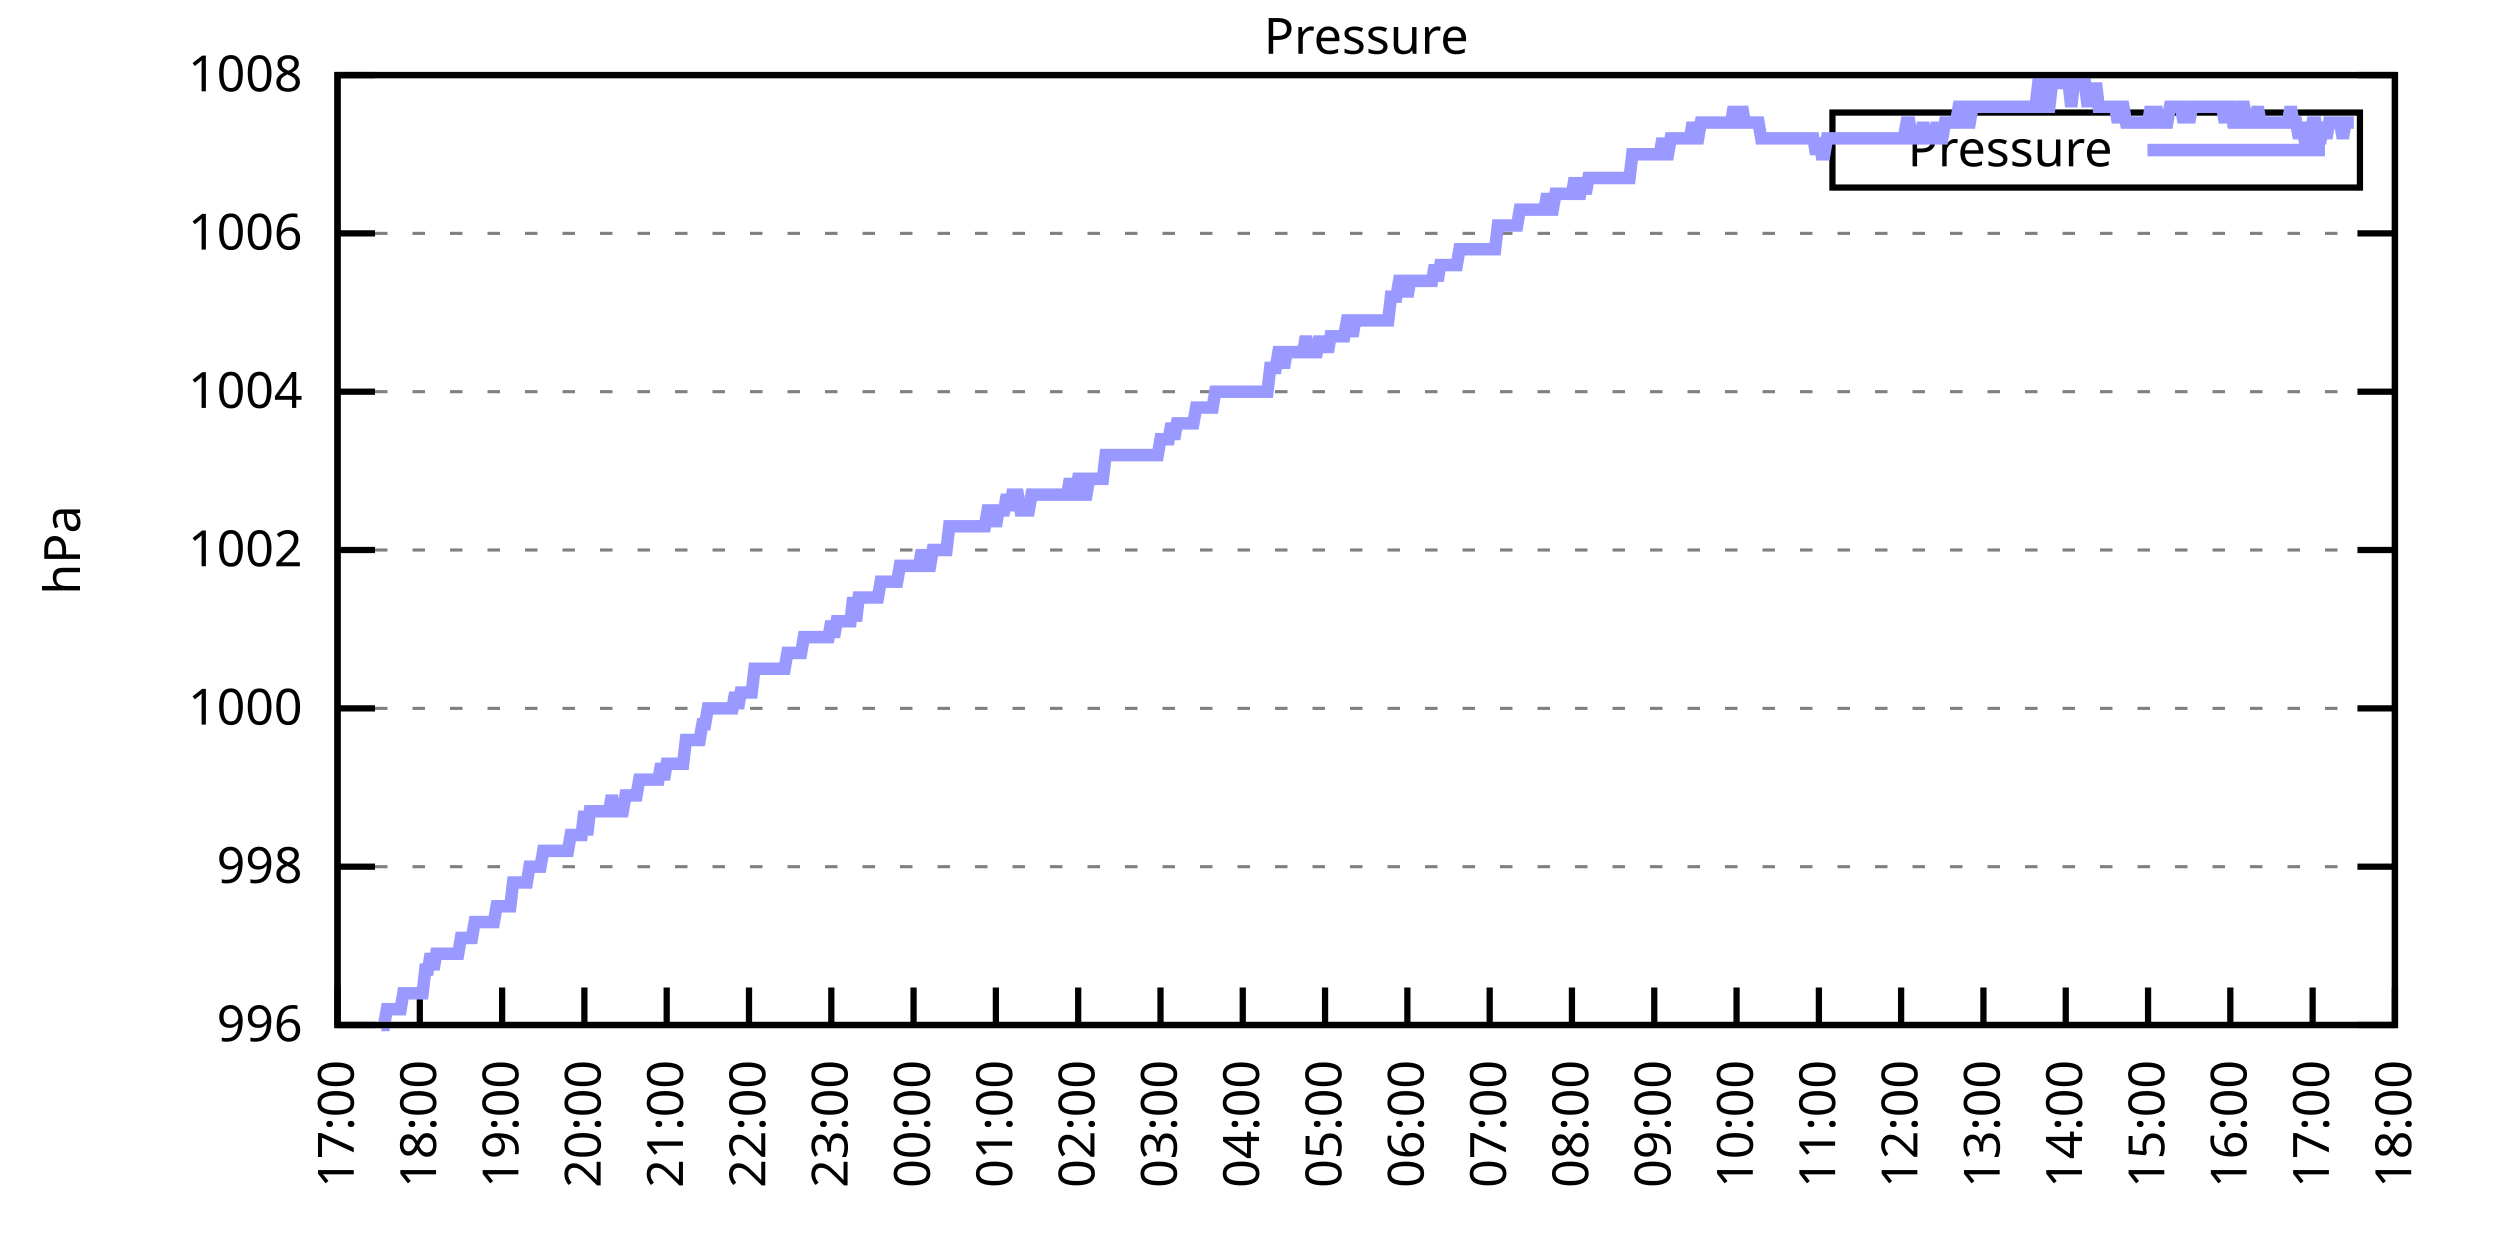
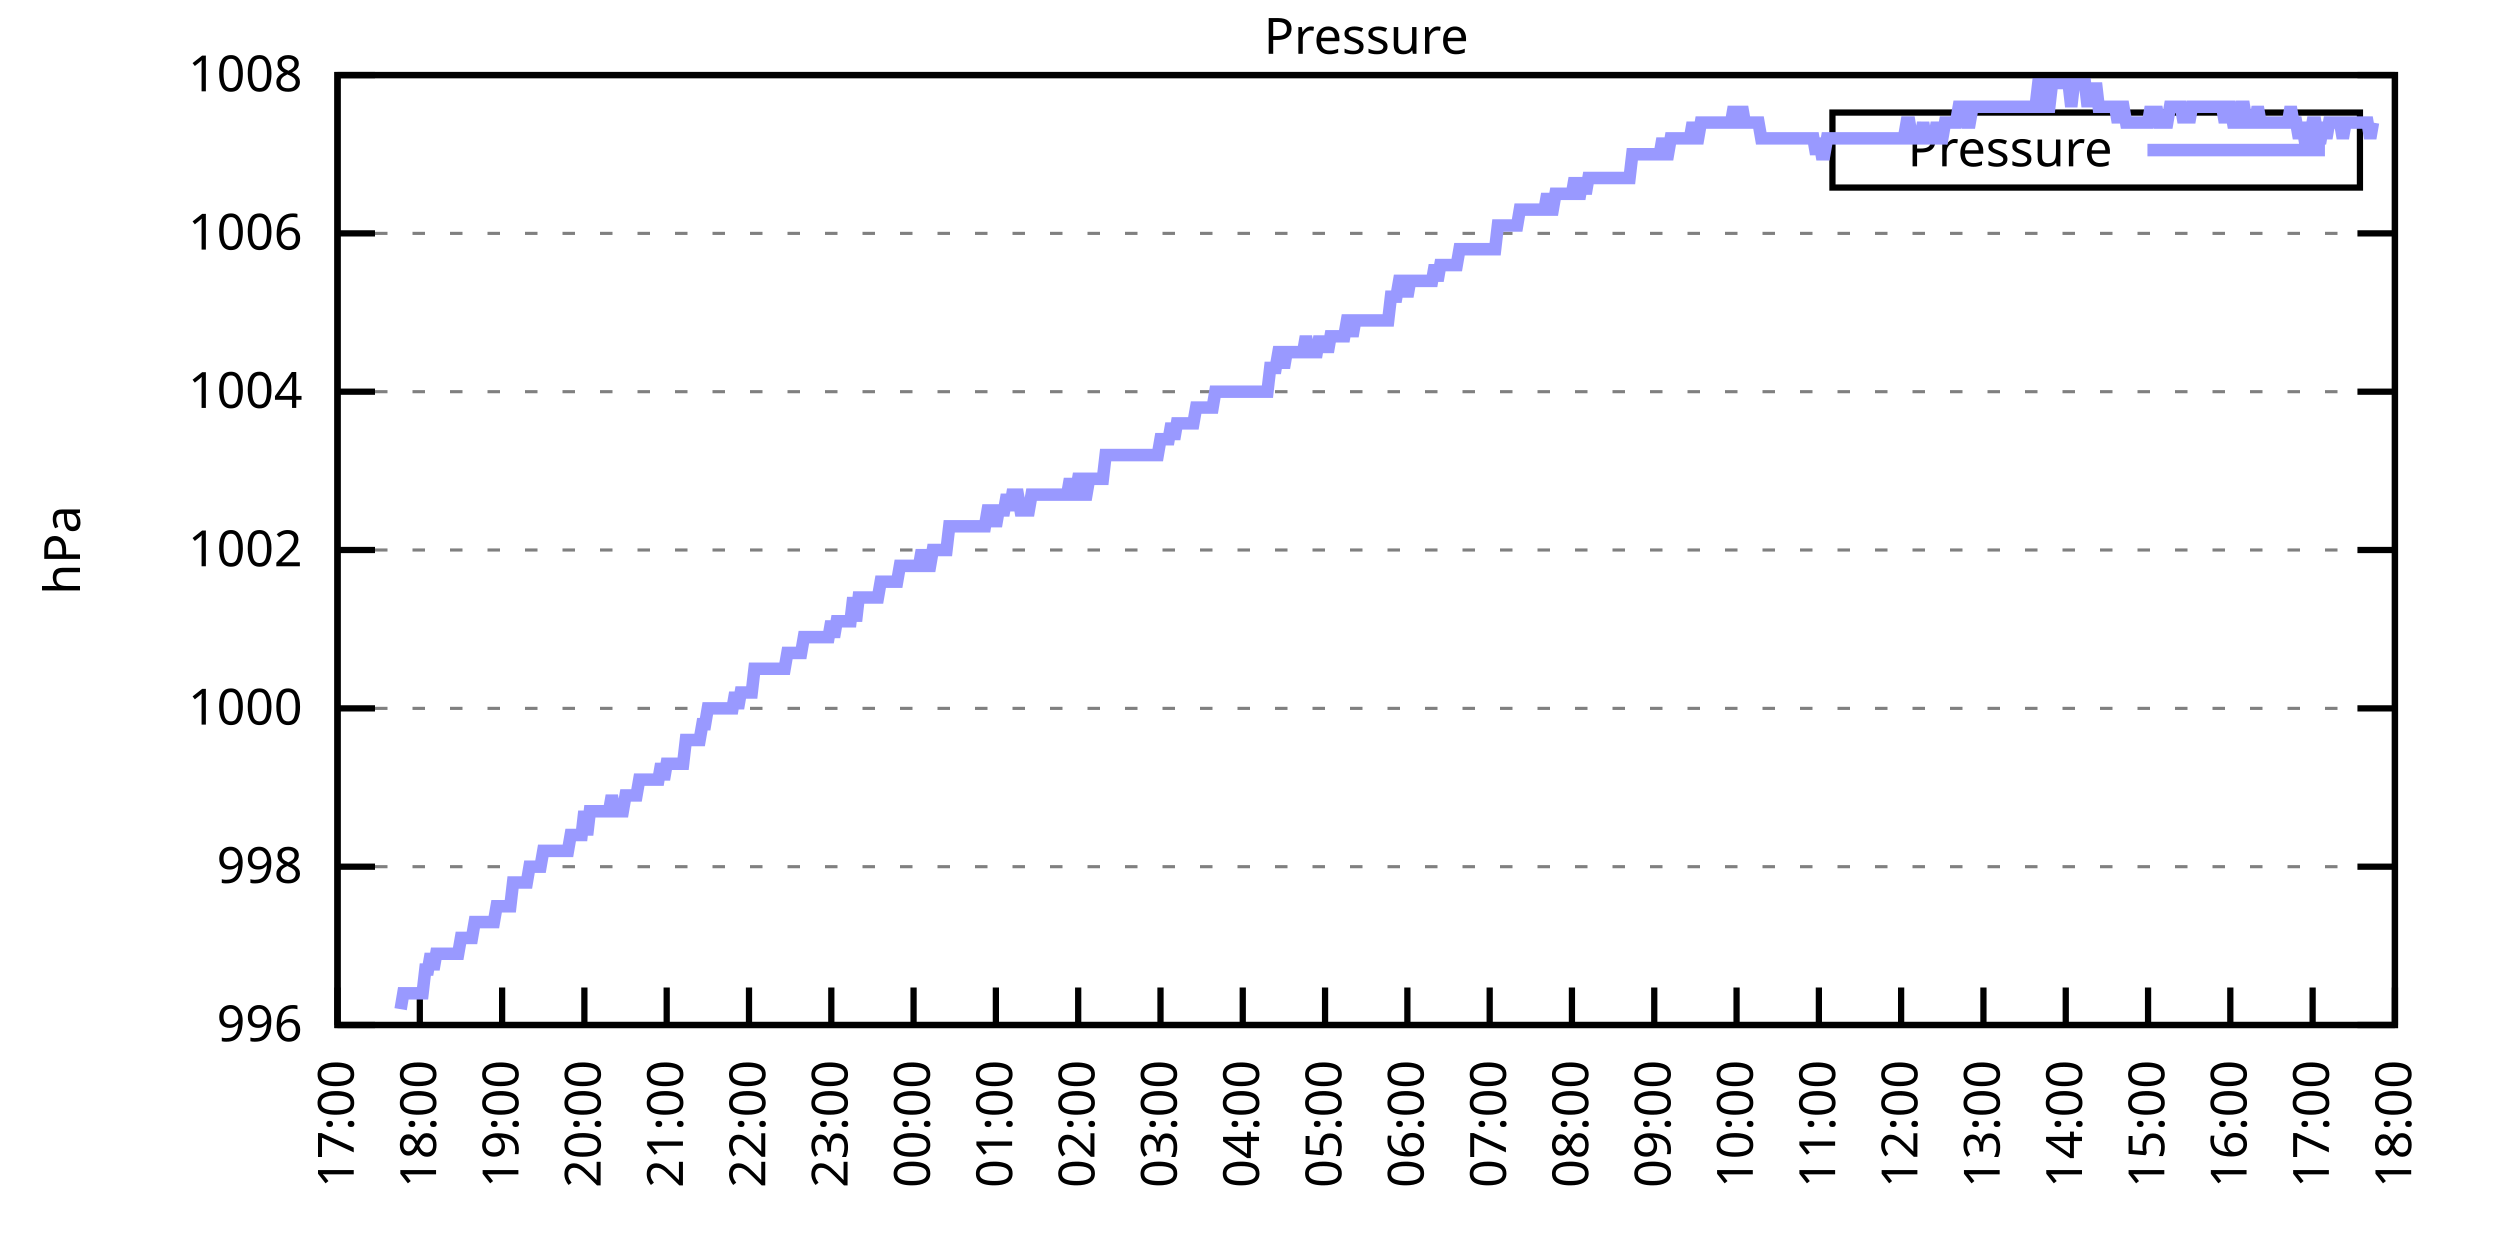
<svg xmlns="http://www.w3.org/2000/svg" xmlns:xlink="http://www.w3.org/1999/xlink" width="400" height="200" viewBox="0 0 400 200">
  <g id="gnuplot_canvas">
    <rect x="0" y="0" width="400" height="200" fill="none" />
    <defs>
      <circle id="gpDot" r="0.5" stroke-width="0.5" stroke="currentColor" />
      <path id="gpPt0" stroke-width="0.333" stroke="currentColor" d="M-1,0 h2 M0,-1 v2" />
      <path id="gpPt1" stroke-width="0.333" stroke="currentColor" d="M-1,-1 L1,1 M1,-1 L-1,1" />
      <path id="gpPt2" stroke-width="0.333" stroke="currentColor" d="M-1,0 L1,0 M0,-1 L0,1 M-1,-1 L1,1 M-1,1 L1,-1" />
      <rect id="gpPt3" stroke-width="0.333" stroke="currentColor" x="-1" y="-1" width="2" height="2" />
      <rect id="gpPt4" stroke-width="0.333" stroke="currentColor" fill="currentColor" x="-1" y="-1" width="2" height="2" />
      <circle id="gpPt5" stroke-width="0.333" stroke="currentColor" cx="0" cy="0" r="1" />
      <use xlink:href="#gpPt5" id="gpPt6" fill="currentColor" stroke="none" />
      <path id="gpPt7" stroke-width="0.333" stroke="currentColor" d="M0,-1.33 L-1.33,0.67 L1.33,0.67 z" />
      <use xlink:href="#gpPt7" id="gpPt8" fill="currentColor" stroke="none" />
      <use xlink:href="#gpPt7" id="gpPt9" stroke="currentColor" transform="rotate(180)" />
      <use xlink:href="#gpPt9" id="gpPt10" fill="currentColor" stroke="none" />
      <use xlink:href="#gpPt3" id="gpPt11" stroke="currentColor" transform="rotate(45)" />
      <use xlink:href="#gpPt11" id="gpPt12" fill="currentColor" stroke="none" />
      <path id="gpPt13" stroke-width="0.333" stroke="currentColor" d="M0,1.330 L1.265,0.411 L0.782,-1.067 L-0.782,-1.076 L-1.265,0.411 z" />
      <use xlink:href="#gpPt13" id="gpPt14" fill="currentColor" stroke="none" />
      <filter id="textbox" filterUnits="objectBoundingBox" x="0" y="0" height="1" width="1">
        <feFlood flood-color="white" flood-opacity="1" result="bgnd" />
        <feComposite in="SourceGraphic" in2="bgnd" operator="atop" />
      </filter>
      <filter id="greybox" filterUnits="objectBoundingBox" x="0" y="0" height="1" width="1">
        <feFlood flood-color="lightgrey" flood-opacity="1" result="grey" />
        <feComposite in="SourceGraphic" in2="grey" operator="atop" />
      </filter>
    </defs>
    <g fill="none" color="white" stroke="currentColor" stroke-width="1.00" stroke-linecap="butt" stroke-linejoin="miter">
</g>
    <g fill="none" color="black" stroke="currentColor" stroke-width="1.00" stroke-linecap="butt" stroke-linejoin="miter">
      <g stroke="none" shape-rendering="crispEdges">
        <polygon fill="rgb(255, 255, 255)" points="54.00,164.00 383.18,164.00 383.18,12.02 54.00,12.02 " />
      </g>
    </g>
    <g fill="none" color="black" stroke="currentColor" stroke-width="1.00" stroke-linecap="butt" stroke-linejoin="miter">
</g>
    <g fill="none" color="black" stroke="black" stroke-width="0.50" stroke-linecap="butt" stroke-linejoin="miter">
</g>
    <g fill="none" color="gray" stroke="currentColor" stroke-width="0.50" stroke-linecap="butt" stroke-linejoin="miter">
      <path stroke="gray" stroke-dasharray="2,4" class="gridline" d="M54.00,164.00 L383.19,164.00  " />
    </g>
    <g fill="none" color="gray" stroke="gray" stroke-width="1.00" stroke-linecap="butt" stroke-linejoin="miter">
</g>
    <g fill="none" color="black" stroke="currentColor" stroke-width="1.00" stroke-linecap="butt" stroke-linejoin="miter">
      <path stroke="black" d="M54.00,164.00 L60.00,164.00 M383.19,164.00 L377.19,164.00  " />
      <g transform="translate(48.40,166.60)" stroke="none" fill="black" font-family="Sans" font-size="8.00" text-anchor="end">
        <text>
          <tspan font-family="Sans"> 996</tspan>
        </text>
      </g>
    </g>
    <g fill="none" color="black" stroke="currentColor" stroke-width="1.00" stroke-linecap="butt" stroke-linejoin="miter">
</g>
    <g fill="none" color="black" stroke="black" stroke-width="0.50" stroke-linecap="butt" stroke-linejoin="miter">
</g>
    <g fill="none" color="gray" stroke="currentColor" stroke-width="0.50" stroke-linecap="butt" stroke-linejoin="miter">
      <path stroke="gray" stroke-dasharray="2,4" class="gridline" d="M54.00,138.67 L383.19,138.67  " />
    </g>
    <g fill="none" color="gray" stroke="gray" stroke-width="1.00" stroke-linecap="butt" stroke-linejoin="miter">
</g>
    <g fill="none" color="black" stroke="currentColor" stroke-width="1.00" stroke-linecap="butt" stroke-linejoin="miter">
      <path stroke="black" d="M54.00,138.67 L60.00,138.67 M383.19,138.67 L377.19,138.67  " />
      <g transform="translate(48.40,141.27)" stroke="none" fill="black" font-family="Sans" font-size="8.00" text-anchor="end">
        <text>
          <tspan font-family="Sans"> 998</tspan>
        </text>
      </g>
    </g>
    <g fill="none" color="black" stroke="currentColor" stroke-width="1.00" stroke-linecap="butt" stroke-linejoin="miter">
</g>
    <g fill="none" color="black" stroke="black" stroke-width="0.50" stroke-linecap="butt" stroke-linejoin="miter">
</g>
    <g fill="none" color="gray" stroke="currentColor" stroke-width="0.50" stroke-linecap="butt" stroke-linejoin="miter">
      <path stroke="gray" stroke-dasharray="2,4" class="gridline" d="M54.00,113.34 L383.19,113.34  " />
    </g>
    <g fill="none" color="gray" stroke="gray" stroke-width="1.00" stroke-linecap="butt" stroke-linejoin="miter">
</g>
    <g fill="none" color="black" stroke="currentColor" stroke-width="1.00" stroke-linecap="butt" stroke-linejoin="miter">
      <path stroke="black" d="M54.00,113.34 L60.00,113.34 M383.19,113.34 L377.19,113.34  " />
      <g transform="translate(48.40,115.94)" stroke="none" fill="black" font-family="Sans" font-size="8.00" text-anchor="end">
        <text>
          <tspan font-family="Sans"> 1000</tspan>
        </text>
      </g>
    </g>
    <g fill="none" color="black" stroke="currentColor" stroke-width="1.00" stroke-linecap="butt" stroke-linejoin="miter">
</g>
    <g fill="none" color="black" stroke="black" stroke-width="0.50" stroke-linecap="butt" stroke-linejoin="miter">
</g>
    <g fill="none" color="gray" stroke="currentColor" stroke-width="0.50" stroke-linecap="butt" stroke-linejoin="miter">
      <path stroke="gray" stroke-dasharray="2,4" class="gridline" d="M54.00,88.00 L383.19,88.00  " />
    </g>
    <g fill="none" color="gray" stroke="gray" stroke-width="1.00" stroke-linecap="butt" stroke-linejoin="miter">
</g>
    <g fill="none" color="black" stroke="currentColor" stroke-width="1.00" stroke-linecap="butt" stroke-linejoin="miter">
      <path stroke="black" d="M54.00,88.00 L60.00,88.00 M383.19,88.00 L377.19,88.00  " />
      <g transform="translate(48.40,90.60)" stroke="none" fill="black" font-family="Sans" font-size="8.00" text-anchor="end">
        <text>
          <tspan font-family="Sans"> 1002</tspan>
        </text>
      </g>
    </g>
    <g fill="none" color="black" stroke="currentColor" stroke-width="1.00" stroke-linecap="butt" stroke-linejoin="miter">
</g>
    <g fill="none" color="black" stroke="black" stroke-width="0.50" stroke-linecap="butt" stroke-linejoin="miter">
</g>
    <g fill="none" color="gray" stroke="currentColor" stroke-width="0.50" stroke-linecap="butt" stroke-linejoin="miter">
      <path stroke="gray" stroke-dasharray="2,4" class="gridline" d="M54.00,62.67 L383.19,62.67  " />
    </g>
    <g fill="none" color="gray" stroke="gray" stroke-width="1.00" stroke-linecap="butt" stroke-linejoin="miter">
</g>
    <g fill="none" color="black" stroke="currentColor" stroke-width="1.00" stroke-linecap="butt" stroke-linejoin="miter">
      <path stroke="black" d="M54.00,62.67 L60.00,62.67 M383.19,62.67 L377.19,62.67  " />
      <g transform="translate(48.40,65.27)" stroke="none" fill="black" font-family="Sans" font-size="8.00" text-anchor="end">
        <text>
          <tspan font-family="Sans"> 1004</tspan>
        </text>
      </g>
    </g>
    <g fill="none" color="black" stroke="currentColor" stroke-width="1.00" stroke-linecap="butt" stroke-linejoin="miter">
</g>
    <g fill="none" color="black" stroke="black" stroke-width="0.50" stroke-linecap="butt" stroke-linejoin="miter">
</g>
    <g fill="none" color="gray" stroke="currentColor" stroke-width="0.50" stroke-linecap="butt" stroke-linejoin="miter">
      <path stroke="gray" stroke-dasharray="2,4" class="gridline" d="M54.00,37.34 L383.19,37.34  " />
    </g>
    <g fill="none" color="gray" stroke="gray" stroke-width="1.00" stroke-linecap="butt" stroke-linejoin="miter">
</g>
    <g fill="none" color="black" stroke="currentColor" stroke-width="1.00" stroke-linecap="butt" stroke-linejoin="miter">
      <path stroke="black" d="M54.00,37.34 L60.00,37.34 M383.19,37.34 L377.19,37.34  " />
      <g transform="translate(48.40,39.94)" stroke="none" fill="black" font-family="Sans" font-size="8.00" text-anchor="end">
        <text>
          <tspan font-family="Sans"> 1006</tspan>
        </text>
      </g>
    </g>
    <g fill="none" color="black" stroke="currentColor" stroke-width="1.00" stroke-linecap="butt" stroke-linejoin="miter">
</g>
    <g fill="none" color="black" stroke="black" stroke-width="0.50" stroke-linecap="butt" stroke-linejoin="miter">
</g>
    <g fill="none" color="gray" stroke="currentColor" stroke-width="0.50" stroke-linecap="butt" stroke-linejoin="miter">
      <path stroke="gray" stroke-dasharray="2,4" class="gridline" d="M54.00,12.01 L383.19,12.01  " />
    </g>
    <g fill="none" color="gray" stroke="gray" stroke-width="1.00" stroke-linecap="butt" stroke-linejoin="miter">
</g>
    <g fill="none" color="black" stroke="currentColor" stroke-width="1.00" stroke-linecap="butt" stroke-linejoin="miter">
      <path stroke="black" d="M54.00,12.01 L60.00,12.01 M383.19,12.01 L377.19,12.01  " />
      <g transform="translate(48.40,14.61)" stroke="none" fill="black" font-family="Sans" font-size="8.00" text-anchor="end">
        <text>
          <tspan font-family="Sans"> 1008</tspan>
        </text>
      </g>
    </g>
    <g fill="none" color="black" stroke="currentColor" stroke-width="1.00" stroke-linecap="butt" stroke-linejoin="miter">
      <path stroke="black" d="M54.00,164.00 L54.00,158.00  " />
      <g transform="translate(56.60,169.60) rotate(270.00)" stroke="none" fill="black" font-family="Sans" font-size="8.00" text-anchor="end">
        <text>
          <tspan font-family="Sans">17:00</tspan>
        </text>
      </g>
    </g>
    <g fill="none" color="black" stroke="currentColor" stroke-width="1.00" stroke-linecap="butt" stroke-linejoin="miter">
      <path stroke="black" d="M67.17,164.00 L67.17,158.00  " />
      <g transform="translate(69.77,169.60) rotate(270.00)" stroke="none" fill="black" font-family="Sans" font-size="8.00" text-anchor="end">
        <text>
          <tspan font-family="Sans">18:00</tspan>
        </text>
      </g>
    </g>
    <g fill="none" color="black" stroke="currentColor" stroke-width="1.00" stroke-linecap="butt" stroke-linejoin="miter">
      <path stroke="black" d="M80.34,164.00 L80.34,158.00  " />
      <g transform="translate(82.94,169.60) rotate(270.00)" stroke="none" fill="black" font-family="Sans" font-size="8.00" text-anchor="end">
        <text>
          <tspan font-family="Sans">19:00</tspan>
        </text>
      </g>
    </g>
    <g fill="none" color="black" stroke="currentColor" stroke-width="1.00" stroke-linecap="butt" stroke-linejoin="miter">
      <path stroke="black" d="M93.50,164.00 L93.50,158.00  " />
      <g transform="translate(96.10,169.60) rotate(270.00)" stroke="none" fill="black" font-family="Sans" font-size="8.00" text-anchor="end">
        <text>
          <tspan font-family="Sans">20:00</tspan>
        </text>
      </g>
    </g>
    <g fill="none" color="black" stroke="currentColor" stroke-width="1.00" stroke-linecap="butt" stroke-linejoin="miter">
      <path stroke="black" d="M106.67,164.00 L106.67,158.00  " />
      <g transform="translate(109.27,169.60) rotate(270.00)" stroke="none" fill="black" font-family="Sans" font-size="8.00" text-anchor="end">
        <text>
          <tspan font-family="Sans">21:00</tspan>
        </text>
      </g>
    </g>
    <g fill="none" color="black" stroke="currentColor" stroke-width="1.00" stroke-linecap="butt" stroke-linejoin="miter">
      <path stroke="black" d="M119.84,164.00 L119.84,158.00  " />
      <g transform="translate(122.44,169.60) rotate(270.00)" stroke="none" fill="black" font-family="Sans" font-size="8.00" text-anchor="end">
        <text>
          <tspan font-family="Sans">22:00</tspan>
        </text>
      </g>
    </g>
    <g fill="none" color="black" stroke="currentColor" stroke-width="1.00" stroke-linecap="butt" stroke-linejoin="miter">
      <path stroke="black" d="M133.01,164.00 L133.01,158.00  " />
      <g transform="translate(135.61,169.60) rotate(270.00)" stroke="none" fill="black" font-family="Sans" font-size="8.00" text-anchor="end">
        <text>
          <tspan font-family="Sans">23:00</tspan>
        </text>
      </g>
    </g>
    <g fill="none" color="black" stroke="currentColor" stroke-width="1.00" stroke-linecap="butt" stroke-linejoin="miter">
      <path stroke="black" d="M146.17,164.00 L146.17,158.00  " />
      <g transform="translate(148.77,169.60) rotate(270.00)" stroke="none" fill="black" font-family="Sans" font-size="8.00" text-anchor="end">
        <text>
          <tspan font-family="Sans">00:00</tspan>
        </text>
      </g>
    </g>
    <g fill="none" color="black" stroke="currentColor" stroke-width="1.00" stroke-linecap="butt" stroke-linejoin="miter">
      <path stroke="black" d="M159.34,164.00 L159.34,158.00  " />
      <g transform="translate(161.94,169.60) rotate(270.00)" stroke="none" fill="black" font-family="Sans" font-size="8.00" text-anchor="end">
        <text>
          <tspan font-family="Sans">01:00</tspan>
        </text>
      </g>
    </g>
    <g fill="none" color="black" stroke="currentColor" stroke-width="1.00" stroke-linecap="butt" stroke-linejoin="miter">
      <path stroke="black" d="M172.51,164.00 L172.51,158.00  " />
      <g transform="translate(175.11,169.60) rotate(270.00)" stroke="none" fill="black" font-family="Sans" font-size="8.00" text-anchor="end">
        <text>
          <tspan font-family="Sans">02:00</tspan>
        </text>
      </g>
    </g>
    <g fill="none" color="black" stroke="currentColor" stroke-width="1.00" stroke-linecap="butt" stroke-linejoin="miter">
      <path stroke="black" d="M185.68,164.00 L185.68,158.00  " />
      <g transform="translate(188.28,169.60) rotate(270.00)" stroke="none" fill="black" font-family="Sans" font-size="8.00" text-anchor="end">
        <text>
          <tspan font-family="Sans">03:00</tspan>
        </text>
      </g>
    </g>
    <g fill="none" color="black" stroke="currentColor" stroke-width="1.00" stroke-linecap="butt" stroke-linejoin="miter">
      <path stroke="black" d="M198.84,164.00 L198.84,158.00  " />
      <g transform="translate(201.44,169.60) rotate(270.00)" stroke="none" fill="black" font-family="Sans" font-size="8.00" text-anchor="end">
        <text>
          <tspan font-family="Sans">04:00</tspan>
        </text>
      </g>
    </g>
    <g fill="none" color="black" stroke="currentColor" stroke-width="1.00" stroke-linecap="butt" stroke-linejoin="miter">
      <path stroke="black" d="M212.01,164.00 L212.01,158.00  " />
      <g transform="translate(214.61,169.60) rotate(270.00)" stroke="none" fill="black" font-family="Sans" font-size="8.00" text-anchor="end">
        <text>
          <tspan font-family="Sans">05:00</tspan>
        </text>
      </g>
    </g>
    <g fill="none" color="black" stroke="currentColor" stroke-width="1.00" stroke-linecap="butt" stroke-linejoin="miter">
      <path stroke="black" d="M225.18,164.00 L225.18,158.00  " />
      <g transform="translate(227.78,169.60) rotate(270.00)" stroke="none" fill="black" font-family="Sans" font-size="8.00" text-anchor="end">
        <text>
          <tspan font-family="Sans">06:00</tspan>
        </text>
      </g>
    </g>
    <g fill="none" color="black" stroke="currentColor" stroke-width="1.00" stroke-linecap="butt" stroke-linejoin="miter">
      <path stroke="black" d="M238.35,164.00 L238.35,158.00  " />
      <g transform="translate(240.95,169.60) rotate(270.00)" stroke="none" fill="black" font-family="Sans" font-size="8.00" text-anchor="end">
        <text>
          <tspan font-family="Sans">07:00</tspan>
        </text>
      </g>
    </g>
    <g fill="none" color="black" stroke="currentColor" stroke-width="1.00" stroke-linecap="butt" stroke-linejoin="miter">
      <path stroke="black" d="M251.51,164.00 L251.51,158.00  " />
      <g transform="translate(254.11,169.60) rotate(270.00)" stroke="none" fill="black" font-family="Sans" font-size="8.00" text-anchor="end">
        <text>
          <tspan font-family="Sans">08:00</tspan>
        </text>
      </g>
    </g>
    <g fill="none" color="black" stroke="currentColor" stroke-width="1.00" stroke-linecap="butt" stroke-linejoin="miter">
      <path stroke="black" d="M264.68,164.00 L264.68,158.00  " />
      <g transform="translate(267.28,169.60) rotate(270.00)" stroke="none" fill="black" font-family="Sans" font-size="8.00" text-anchor="end">
        <text>
          <tspan font-family="Sans">09:00</tspan>
        </text>
      </g>
    </g>
    <g fill="none" color="black" stroke="currentColor" stroke-width="1.00" stroke-linecap="butt" stroke-linejoin="miter">
      <path stroke="black" d="M277.85,164.00 L277.85,158.00  " />
      <g transform="translate(280.45,169.60) rotate(270.00)" stroke="none" fill="black" font-family="Sans" font-size="8.00" text-anchor="end">
        <text>
          <tspan font-family="Sans">10:00</tspan>
        </text>
      </g>
    </g>
    <g fill="none" color="black" stroke="currentColor" stroke-width="1.00" stroke-linecap="butt" stroke-linejoin="miter">
      <path stroke="black" d="M291.02,164.00 L291.02,158.00  " />
      <g transform="translate(293.62,169.60) rotate(270.00)" stroke="none" fill="black" font-family="Sans" font-size="8.00" text-anchor="end">
        <text>
          <tspan font-family="Sans">11:00</tspan>
        </text>
      </g>
    </g>
    <g fill="none" color="black" stroke="currentColor" stroke-width="1.00" stroke-linecap="butt" stroke-linejoin="miter">
      <path stroke="black" d="M304.18,164.00 L304.18,158.00  " />
      <g transform="translate(306.78,169.60) rotate(270.00)" stroke="none" fill="black" font-family="Sans" font-size="8.00" text-anchor="end">
        <text>
          <tspan font-family="Sans">12:00</tspan>
        </text>
      </g>
    </g>
    <g fill="none" color="black" stroke="currentColor" stroke-width="1.00" stroke-linecap="butt" stroke-linejoin="miter">
      <path stroke="black" d="M317.35,164.00 L317.35,158.00  " />
      <g transform="translate(319.95,169.60) rotate(270.00)" stroke="none" fill="black" font-family="Sans" font-size="8.00" text-anchor="end">
        <text>
          <tspan font-family="Sans">13:00</tspan>
        </text>
      </g>
    </g>
    <g fill="none" color="black" stroke="currentColor" stroke-width="1.00" stroke-linecap="butt" stroke-linejoin="miter">
      <path stroke="black" d="M330.52,164.00 L330.52,158.00  " />
      <g transform="translate(333.12,169.60) rotate(270.00)" stroke="none" fill="black" font-family="Sans" font-size="8.00" text-anchor="end">
        <text>
          <tspan font-family="Sans">14:00</tspan>
        </text>
      </g>
    </g>
    <g fill="none" color="black" stroke="currentColor" stroke-width="1.00" stroke-linecap="butt" stroke-linejoin="miter">
      <path stroke="black" d="M343.69,164.00 L343.69,158.00  " />
      <g transform="translate(346.29,169.60) rotate(270.00)" stroke="none" fill="black" font-family="Sans" font-size="8.00" text-anchor="end">
        <text>
          <tspan font-family="Sans">15:00</tspan>
        </text>
      </g>
    </g>
    <g fill="none" color="black" stroke="currentColor" stroke-width="1.00" stroke-linecap="butt" stroke-linejoin="miter">
      <path stroke="black" d="M356.85,164.00 L356.85,158.00  " />
      <g transform="translate(359.45,169.60) rotate(270.00)" stroke="none" fill="black" font-family="Sans" font-size="8.00" text-anchor="end">
        <text>
          <tspan font-family="Sans">16:00</tspan>
        </text>
      </g>
    </g>
    <g fill="none" color="black" stroke="currentColor" stroke-width="1.00" stroke-linecap="butt" stroke-linejoin="miter">
      <path stroke="black" d="M370.02,164.00 L370.02,158.00  " />
      <g transform="translate(372.62,169.60) rotate(270.00)" stroke="none" fill="black" font-family="Sans" font-size="8.00" text-anchor="end">
        <text>
          <tspan font-family="Sans">17:00</tspan>
        </text>
      </g>
    </g>
    <g fill="none" color="black" stroke="currentColor" stroke-width="1.00" stroke-linecap="butt" stroke-linejoin="miter">
      <path stroke="black" d="M383.19,164.00 L383.19,158.00  " />
      <g transform="translate(385.79,169.60) rotate(270.00)" stroke="none" fill="black" font-family="Sans" font-size="8.00" text-anchor="end">
        <text>
          <tspan font-family="Sans">18:00</tspan>
        </text>
      </g>
    </g>
    <g fill="none" color="black" stroke="currentColor" stroke-width="1.00" stroke-linecap="butt" stroke-linejoin="miter">
</g>
    <g fill="none" color="black" stroke="currentColor" stroke-width="1.00" stroke-linecap="butt" stroke-linejoin="miter">
      <path stroke="black" d="M54.00,12.01 L54.00,164.00 L383.19,164.00 L383.19,12.01 L54.00,12.01 Z  " />
    </g>
    <g fill="none" color="black" stroke="currentColor" stroke-width="1.00" stroke-linecap="butt" stroke-linejoin="miter">
</g>
    <g fill="none" color="black" stroke="currentColor" stroke-width="1.00" stroke-linecap="butt" stroke-linejoin="miter">
      <path stroke="black" d="M293.19,30.01 L293.19,18.01 L377.59,18.01 L377.59,30.01 L293.19,30.01 Z  " />
    </g>
    <g id="Pressure_plot_1">
      <g fill="none" color="white" stroke="black" stroke-width="2.00" stroke-linecap="butt" stroke-linejoin="miter">
</g>
      <g fill="none" color="black" stroke="currentColor" stroke-width="2.00" stroke-linecap="butt" stroke-linejoin="miter">
        <g transform="translate(337.99,26.61)" stroke="none" fill="black" font-family="Sans" font-size="8.00" text-anchor="end">
          <text>
            <tspan font-family="Sans">Pressure</tspan>
          </text>
        </g>
      </g>
      <g fill="none" color="black" stroke="currentColor" stroke-width="2.00" stroke-linecap="butt" stroke-linejoin="miter">
-         <path stroke="rgb(153, 153, 255)" d="M343.59,24.01 L371.99,24.01 M61.02,164.00 L61.46,164.00 L61.90,161.47 L62.34,161.47 L62.78,161.47 L63.22,161.47   L63.66,161.47 L64.10,161.47 L64.53,158.93 L64.97,158.93 L65.41,158.93 L65.85,158.93 L66.29,158.93 L66.73,158.93   L67.17,158.93 L67.61,158.93 L68.05,155.13 L68.48,155.13 L68.92,152.60 L69.36,155.13 L69.80,152.60 L70.24,152.60   L70.68,152.60 L71.12,152.60 L71.56,152.60 L72.00,152.60 L72.43,152.60 L72.87,152.60 L73.31,152.60 L73.75,150.07   L74.19,150.07 L74.63,150.07 L75.07,150.07 L75.51,150.07 L75.95,147.53 L76.38,147.53 L76.82,147.53 L77.26,147.53   L77.70,147.53 L78.14,147.53 L78.58,147.53 L79.02,147.53 L79.46,145.00 L79.90,145.00 L80.34,145.00 L80.77,145.00   L81.21,145.00 L81.65,145.00 L82.09,141.20 L82.53,141.20 L82.97,141.20 L83.41,141.20 L83.85,141.20 L84.29,141.20   L84.72,138.67 L85.16,138.67 L85.60,138.67 L86.04,138.67 L86.48,138.67 L86.92,136.14 L87.36,136.14 L87.80,136.14   L88.24,136.14 L88.67,136.14 L89.11,136.14 L89.55,136.14 L89.99,136.14 L90.43,136.14 L90.87,136.14 L91.31,133.60   L91.75,133.60 L92.19,133.60 L92.62,133.60 L93.06,133.60 L93.50,129.80 L93.94,133.60 L94.38,129.80 L94.82,129.80   L95.26,129.80 L95.70,129.80 L96.14,129.80 L96.58,129.80 L97.01,129.80 L97.45,129.80 L97.89,127.27 L98.33,129.80   L98.77,129.80 L99.21,129.80 L99.65,129.80 L100.09,127.27 L100.53,127.27 L100.96,127.27 L101.40,127.27 L101.84,127.27   L102.28,124.74 L102.72,124.74 L103.16,124.74 L103.60,124.74 L104.04,124.74 L104.48,124.74 L104.91,124.74 L105.35,124.74   L105.79,122.20 L106.23,124.74 L106.67,122.20 L107.11,122.20 L107.55,122.20 L107.99,122.20 L108.43,122.20 L108.87,122.20   L109.30,122.20 L109.74,118.40 L110.18,118.40 L110.62,118.40 L111.06,118.40 L111.50,118.40 L111.94,118.40 L112.38,115.87   L112.82,115.87 L113.25,113.34 L113.69,113.34 L114.13,113.34 L114.57,113.34 L115.01,113.34 L115.45,113.34 L115.89,113.34   L116.33,113.34 L116.77,113.34 L117.20,113.34 L117.64,110.80 L118.08,113.34 L118.52,110.80 L118.96,110.80 L119.40,110.80   L119.84,110.80 L120.28,110.80 L120.72,107.00 L121.15,107.00 L121.59,107.00 L122.03,107.00 L122.47,107.00 L122.91,107.00   L123.35,107.00 L123.79,107.00 L124.23,107.00 L124.67,107.00 L125.11,107.00 L125.54,107.00 L125.98,104.47 L126.42,104.47   L126.86,104.47 L127.30,104.47 L127.74,104.47 L128.18,104.47 L128.62,101.94 L129.06,101.94 L129.49,101.94 L129.93,101.94   L130.37,101.94 L130.81,101.94 L131.25,101.94 L131.69,101.94 L132.13,101.94 L132.57,101.94 L133.01,99.40 L133.44,101.94   L133.88,99.40 L134.32,99.40 L134.76,99.40 L135.20,99.40 L135.64,99.40 L136.08,99.40 L136.52,95.60 L136.96,99.40   L137.39,95.60 L137.83,95.60 L138.27,95.60 L138.71,95.60 L139.15,95.60 L139.59,95.60 L140.03,95.60 L140.47,95.60   L140.91,93.07 L141.35,93.07 L141.78,93.07 L142.22,93.07 L142.66,93.07 L143.10,93.07 L143.54,93.07 L143.98,90.54   L144.42,90.54 L144.86,90.54 L145.30,90.54 L145.73,90.54 L146.17,90.54 L146.61,90.54 L147.05,90.54 L147.49,88.00   L147.93,90.54 L148.37,90.54 L148.81,90.54 L149.25,88.00 L149.68,88.00 L150.12,88.00 L150.56,88.00 L151.00,88.00   L151.44,88.00 L151.88,84.21 L152.32,84.21 L152.76,84.21 L153.20,84.21 L153.63,84.21 L154.07,84.21 L154.51,84.21   L154.95,84.21 L155.39,84.21 L155.83,84.21 L156.27,84.21 L156.71,84.21 L157.15,84.21 L157.59,84.21 L158.02,81.67   L158.46,81.67 L158.90,81.67 L159.34,84.21 L159.78,81.67 L160.22,81.67 L160.66,81.67 L161.10,79.14 L161.54,81.67   L161.97,79.14 L162.41,79.14 L162.85,79.14 L163.29,81.67 L163.73,81.67 L164.17,81.67 L164.61,81.67 L165.05,79.14   L165.49,79.14 L165.92,79.14 L166.36,79.14 L166.80,79.14 L167.24,79.14 L167.68,79.14 L168.12,79.14 L168.56,79.14   L169.00,79.14 L169.44,79.14 L169.87,79.14 L170.31,79.14 L170.75,79.14 L171.19,76.61 L171.63,79.14 L172.07,79.14   L172.51,76.61 L172.95,76.61 L173.39,79.14 L173.83,79.14 L174.26,76.61 L174.70,76.61 L175.14,76.61 L175.58,76.61   L176.02,76.61 L176.46,76.61 L176.90,72.81 L177.34,72.81 L177.78,72.81 L178.21,72.81 L178.65,72.81 L179.09,72.81   L179.53,72.81 L179.97,72.81 L180.41,72.81 L180.85,72.81 L181.29,72.81 L181.73,72.81 L182.16,72.81 L182.60,72.81   L183.04,72.81 L183.48,72.81 L183.92,72.81 L184.36,72.81 L184.80,72.81 L185.24,72.81 L185.68,70.27 L186.11,70.27   L186.55,70.27 L186.99,70.27 L187.43,67.74 L187.87,70.27 L188.31,67.74 L188.75,67.74 L189.19,67.74 L189.63,67.74   L190.07,67.74 L190.50,67.74 L190.94,67.74 L191.38,65.21 L191.82,65.21 L192.26,65.21 L192.70,65.21 L193.14,65.21   L193.58,65.21 L194.02,65.21 L194.45,62.67 L194.89,62.67 L195.33,62.67 L195.77,62.67 L196.21,62.67 L196.65,62.67   L197.09,62.67 L197.53,62.67 L197.97,62.67 L198.40,62.67 L198.84,62.67 L199.28,62.67 L199.72,62.67 L200.16,62.67   L200.60,62.67 L201.04,62.67 L201.48,62.67 L201.92,62.67 L202.35,62.67 L202.79,62.67 L203.23,58.87 L203.67,58.87   L204.11,58.87 L204.55,56.34 L204.99,56.34 L205.43,58.87 L205.87,56.34 L206.31,56.34 L206.74,56.34 L207.18,56.34   L207.62,56.34 L208.06,56.34 L208.50,56.34 L208.94,53.81 L209.38,56.34 L209.82,56.34 L210.26,56.34 L210.69,56.34   L211.13,53.81 L211.57,56.34 L212.01,53.81 L212.45,56.34 L212.89,53.81 L213.33,53.81 L213.77,53.81 L214.21,53.81   L214.64,53.81 L215.08,53.81 L215.52,51.27 L215.96,51.27 L216.40,53.81 L216.84,51.27 L217.28,51.27 L217.72,51.27   L218.16,51.27 L218.60,51.27 L219.03,51.27 L219.47,51.27 L219.91,51.27 L220.35,51.27 L220.79,51.27 L221.23,51.27   L221.67,51.27 L222.11,51.27 L222.55,47.47 L222.98,47.47 L223.42,47.47 L223.86,44.94 L224.30,44.94 L224.74,44.94   L225.18,47.47 L225.62,44.94 L226.06,44.94 L226.50,44.94 L226.93,44.94 L227.37,44.94 L227.81,44.94 L228.25,44.94   L228.69,44.94 L229.13,44.94 L229.57,42.41 L230.01,44.94 L230.45,42.41 L230.88,42.41 L231.32,42.41 L231.76,42.41   L232.20,42.41 L232.64,42.41 L233.08,42.41 L233.52,39.87 L233.96,39.87 L234.40,39.87 L234.84,39.87 L235.27,39.87   L235.71,39.87 L236.15,39.87 L236.59,39.87 L237.03,39.87 L237.47,39.87 L237.91,39.87 L238.35,39.87 L238.79,39.87   L239.22,39.87 L239.66,36.08 L240.10,36.08 L240.54,36.08 L240.98,36.08 L241.42,36.08 L241.86,36.08 L242.30,36.08   L242.74,36.08 L243.17,33.54 L243.61,33.54 L244.05,33.54 L244.49,33.54 L244.93,33.54 L245.37,33.54 L245.81,33.54   L246.25,33.54 L246.69,33.54 L247.12,33.54 L247.56,31.01 L248.00,33.54 L248.44,33.54 L248.88,31.01 L249.32,31.01   L249.76,31.01 L250.20,31.01 L250.64,31.01 L251.08,31.01 L251.51,31.01 L251.95,28.48 L252.39,31.01 L252.83,31.01   L253.27,28.48 L253.71,31.01 L254.15,28.48 L254.59,28.48 L255.03,28.48 L255.46,28.48 L255.90,28.48 L256.34,28.48   L256.78,28.48 L257.22,28.48 L257.66,28.48 L258.10,28.48 L258.54,28.48 L258.98,28.48 L259.41,28.48 L259.85,28.48   L260.29,28.48 L260.73,28.48 L261.17,24.68 L261.61,24.68 L262.05,24.68 L262.49,24.68 L262.93,24.68 L263.36,24.68   L263.80,24.68 L264.24,24.68 L264.68,24.68 L265.12,24.68 L265.56,24.68 L266.00,22.14 L266.44,24.68 L266.88,24.68   L267.32,22.14 L267.75,22.14 L268.19,22.14 L268.63,22.14 L269.07,22.14 L269.51,22.14 L269.95,22.14 L270.39,22.14   L270.83,19.61 L271.27,22.14 L271.70,22.14 L272.14,19.61 L272.58,19.61 L273.02,19.61 L273.46,19.61 L273.90,19.61   L274.34,19.61 L274.78,19.61 L275.22,19.61 L275.65,19.61 L276.09,19.61 L276.53,19.61 L276.97,19.61 L277.41,17.08   L277.85,19.61 L278.29,19.61 L278.73,17.08 L279.17,19.61 L279.60,19.61 L280.04,19.61 L280.48,19.61 L280.92,19.61   L281.36,19.61 L281.80,22.14 L282.24,22.14 L282.68,22.14 L283.12,22.14 L283.56,22.14 L283.99,22.14 L284.43,22.14   L284.87,22.14 L285.31,22.14 L285.75,22.14 L286.19,22.14 L286.63,22.14 L287.07,22.14 L287.51,22.14 L287.94,22.14   L288.38,22.14 L288.82,22.14 L289.26,22.14 L289.70,22.14 L290.14,22.14 L290.58,24.68 L291.02,22.14 L291.46,24.68   L291.89,24.68 L292.33,22.14 L292.77,22.14 L293.21,22.14 L293.65,22.14 L294.09,22.14 L294.53,22.14 L294.97,22.14   L295.41,22.14 L295.84,22.14 L296.28,22.14 L296.72,22.14 L297.16,22.14 L297.60,22.14 L298.04,22.14 L298.48,22.14   L298.92,22.14 L299.36,22.14 L299.80,22.14 L300.23,22.14 L300.67,22.14 L301.11,22.14 L301.55,22.14 L301.99,22.14   L302.43,22.14 L302.87,22.14 L303.31,22.14 L303.75,22.14 L304.18,22.14 L304.62,22.14 L305.06,19.61 L305.50,19.61   L305.94,22.14 L306.38,22.14 L306.82,22.14 L307.26,22.14 L307.70,19.61 L308.13,22.14 L308.57,22.14 L309.01,22.14   L309.45,22.14 L309.89,19.61 L310.33,22.14 L310.77,22.14 L311.21,19.61 L311.65,19.61 L312.08,19.61 L312.52,19.61   L312.96,19.61 L313.40,17.08 L313.84,17.08 L314.28,17.08 L314.72,19.61 L315.16,19.61 L315.60,17.08 L316.04,17.08   L316.47,17.08 L316.91,17.08 L317.35,17.08 L317.79,17.08 L318.23,17.08 L318.67,17.08 L319.11,17.08 L319.55,17.08   L319.99,17.08 L320.42,17.08 L320.86,17.08 L321.30,17.08 L321.74,17.08 L322.18,17.08 L322.62,17.08 L323.06,17.08   L323.50,17.08 L323.94,17.08 L324.37,17.08 L324.81,17.08 L325.25,17.08 L325.69,17.08 L326.13,13.28 L326.57,13.28   L327.01,17.08 L327.45,17.08 L327.89,17.08 L328.33,13.28 L328.76,13.28 L329.20,13.28 L329.64,13.28 L330.08,13.28   L330.52,13.28 L330.96,13.28 L331.40,17.08 L331.84,13.28 L332.28,13.28 L332.71,13.28 L333.15,13.28 L333.59,13.28   L334.03,17.08 L334.47,13.28 L334.91,17.08 L335.35,13.28 L335.79,17.08 L336.23,17.08 L336.66,17.08 L337.10,17.08   L337.54,17.08 L337.98,17.08 L338.42,17.08 L338.86,19.61 L339.30,17.08 L339.74,17.08 L340.18,19.61 L340.61,19.61   L341.05,19.61 L341.49,19.61 L341.93,19.61 L342.37,19.61 L342.81,19.61 L343.25,19.61 L343.69,19.61 L344.13,17.08   L344.57,19.61 L345.00,17.08 L345.44,19.61 L345.88,19.61 L346.32,19.61 L346.76,19.61 L347.20,17.08 L347.64,17.08   L348.08,17.08 L348.52,17.08 L348.95,17.08 L349.39,19.61 L349.83,17.08 L350.27,19.61 L350.71,17.08 L351.15,17.08   L351.59,17.08 L352.03,17.08 L352.47,17.08 L352.90,17.08 L353.34,17.08 L353.78,17.08 L354.22,17.08 L354.66,17.08   L355.10,17.08 L355.54,17.08 L355.98,19.61 L356.42,17.08 L356.85,17.08 L357.29,19.61 L357.73,19.61 L358.17,19.61   L358.61,17.08 L359.05,17.08 L359.49,19.61 L359.93,19.61 L360.37,19.61 L360.81,19.61 L361.24,17.08 L361.68,19.61   L362.12,19.61 L362.56,19.61 L363.00,19.61 L363.44,19.61 L363.88,19.61 L364.32,19.61 L364.76,19.61 L365.19,19.61   L365.63,19.61 L366.07,19.61 L366.51,17.08 L366.95,19.61 L367.39,19.61 L367.83,22.14 L368.27,19.61 L368.71,22.14   L369.14,22.14 L369.58,22.14 L370.02,19.61 L370.46,19.61 L370.90,22.14 L371.34,22.14 L371.78,19.61 L372.22,22.14   L372.66,19.61 L373.09,19.61 L373.53,19.61 L373.97,19.61 L374.41,19.61 L374.85,22.14 L375.29,19.61 L375.73,19.61   L376.17,19.61 L376.61,19.61  " />
+         <path stroke="rgb(153, 153, 255)" d="M343.59,24.01 L371.99,24.01 M64.10,161.47 L64.53,158.93 L64.97,158.93 L65.41,158.93 L65.85,158.93 L66.29,158.93   L66.73,158.93 L67.17,158.93 L67.61,158.93 L68.05,155.13 L68.48,155.13 L68.92,152.60 L69.36,155.13 L69.80,152.60   L70.24,152.60 L70.68,152.60 L71.12,152.60 L71.56,152.60 L72.00,152.60 L72.43,152.60 L72.87,152.60 L73.31,152.60   L73.75,150.07 L74.19,150.07 L74.63,150.07 L75.07,150.07 L75.51,150.07 L75.95,147.53 L76.38,147.53 L76.82,147.53   L77.26,147.53 L77.70,147.53 L78.14,147.53 L78.58,147.53 L79.02,147.53 L79.46,145.00 L79.90,145.00 L80.34,145.00   L80.77,145.00 L81.21,145.00 L81.65,145.00 L82.09,141.20 L82.53,141.20 L82.97,141.20 L83.41,141.20 L83.85,141.20   L84.29,141.20 L84.72,138.67 L85.16,138.67 L85.60,138.67 L86.04,138.67 L86.48,138.67 L86.92,136.14 L87.36,136.14   L87.80,136.14 L88.24,136.14 L88.67,136.14 L89.11,136.14 L89.55,136.14 L89.99,136.14 L90.43,136.14 L90.87,136.14   L91.31,133.60 L91.75,133.60 L92.19,133.60 L92.62,133.60 L93.06,133.60 L93.50,129.80 L93.94,133.60 L94.38,129.80   L94.82,129.80 L95.26,129.80 L95.70,129.80 L96.14,129.80 L96.58,129.80 L97.01,129.80 L97.45,129.80 L97.89,127.27   L98.33,129.80 L98.77,129.80 L99.21,129.80 L99.65,129.80 L100.09,127.27 L100.53,127.27 L100.96,127.27 L101.40,127.27   L101.84,127.27 L102.28,124.74 L102.72,124.74 L103.16,124.74 L103.60,124.74 L104.04,124.74 L104.48,124.74 L104.91,124.74   L105.35,124.74 L105.79,122.20 L106.23,124.74 L106.67,122.20 L107.11,122.20 L107.55,122.20 L107.99,122.20 L108.43,122.20   L108.87,122.20 L109.30,122.20 L109.74,118.40 L110.18,118.40 L110.62,118.40 L111.06,118.40 L111.50,118.40 L111.94,118.40   L112.38,115.87 L112.82,115.87 L113.25,113.34 L113.69,113.34 L114.13,113.34 L114.57,113.34 L115.01,113.34 L115.45,113.34   L115.89,113.34 L116.33,113.34 L116.77,113.34 L117.20,113.34 L117.64,110.80 L118.08,113.34 L118.52,110.80 L118.96,110.80   L119.40,110.80 L119.84,110.80 L120.28,110.80 L120.72,107.00 L121.15,107.00 L121.59,107.00 L122.03,107.00 L122.47,107.00   L122.91,107.00 L123.35,107.00 L123.79,107.00 L124.23,107.00 L124.67,107.00 L125.11,107.00 L125.54,107.00 L125.98,104.47   L126.42,104.47 L126.86,104.47 L127.30,104.47 L127.74,104.47 L128.18,104.47 L128.62,101.94 L129.06,101.94 L129.49,101.94   L129.93,101.94 L130.37,101.94 L130.81,101.94 L131.25,101.94 L131.69,101.94 L132.13,101.94 L132.57,101.94 L133.01,99.40   L133.44,101.94 L133.88,99.40 L134.32,99.40 L134.76,99.40 L135.20,99.40 L135.64,99.40 L136.08,99.40 L136.52,95.60   L136.96,99.40 L137.39,95.60 L137.83,95.60 L138.27,95.60 L138.71,95.60 L139.15,95.60 L139.59,95.60 L140.03,95.60   L140.47,95.60 L140.91,93.07 L141.35,93.07 L141.78,93.07 L142.22,93.07 L142.66,93.07 L143.10,93.07 L143.54,93.07   L143.98,90.54 L144.42,90.54 L144.86,90.54 L145.30,90.54 L145.73,90.54 L146.17,90.54 L146.61,90.54 L147.05,90.54   L147.49,88.00 L147.93,90.54 L148.37,90.54 L148.81,90.54 L149.25,88.00 L149.68,88.00 L150.12,88.00 L150.56,88.00   L151.00,88.00 L151.44,88.00 L151.88,84.21 L152.32,84.21 L152.76,84.21 L153.20,84.21 L153.63,84.21 L154.07,84.21   L154.51,84.21 L154.95,84.21 L155.39,84.21 L155.83,84.21 L156.27,84.21 L156.71,84.21 L157.15,84.21 L157.59,84.21   L158.02,81.67 L158.46,81.67 L158.90,81.67 L159.34,84.21 L159.78,81.67 L160.22,81.67 L160.66,81.67 L161.10,79.14   L161.54,81.67 L161.97,79.14 L162.41,79.14 L162.85,79.14 L163.29,81.67 L163.73,81.67 L164.17,81.67 L164.61,81.67   L165.05,79.14 L165.49,79.14 L165.92,79.14 L166.36,79.14 L166.80,79.14 L167.24,79.14 L167.68,79.14 L168.12,79.14   L168.56,79.14 L169.00,79.14 L169.44,79.14 L169.87,79.14 L170.31,79.14 L170.75,79.14 L171.19,76.61 L171.63,79.14   L172.07,79.14 L172.51,76.61 L172.95,76.61 L173.39,79.14 L173.83,79.14 L174.26,76.61 L174.70,76.61 L175.14,76.61   L175.58,76.61 L176.02,76.61 L176.46,76.61 L176.90,72.81 L177.34,72.81 L177.78,72.81 L178.21,72.81 L178.65,72.81   L179.09,72.81 L179.53,72.81 L179.97,72.81 L180.41,72.81 L180.85,72.81 L181.29,72.81 L181.73,72.81 L182.16,72.81   L182.60,72.81 L183.04,72.81 L183.48,72.81 L183.92,72.81 L184.36,72.81 L184.80,72.81 L185.24,72.81 L185.68,70.27   L186.11,70.27 L186.55,70.27 L186.99,70.27 L187.43,67.74 L187.87,70.27 L188.31,67.74 L188.75,67.74 L189.19,67.74   L189.63,67.74 L190.07,67.74 L190.50,67.74 L190.94,67.74 L191.38,65.21 L191.82,65.21 L192.26,65.21 L192.70,65.21   L193.14,65.21 L193.58,65.21 L194.02,65.21 L194.45,62.67 L194.89,62.67 L195.33,62.67 L195.77,62.67 L196.21,62.67   L196.65,62.67 L197.09,62.67 L197.53,62.67 L197.97,62.67 L198.40,62.67 L198.84,62.67 L199.28,62.67 L199.72,62.67   L200.16,62.67 L200.60,62.67 L201.04,62.67 L201.48,62.67 L201.92,62.67 L202.35,62.67 L202.79,62.67 L203.23,58.87   L203.67,58.87 L204.11,58.87 L204.55,56.34 L204.99,56.34 L205.43,58.87 L205.87,56.34 L206.31,56.34 L206.74,56.34   L207.18,56.34 L207.62,56.34 L208.06,56.34 L208.50,56.34 L208.94,53.81 L209.38,56.34 L209.82,56.34 L210.26,56.34   L210.69,56.34 L211.13,53.81 L211.57,56.34 L212.01,53.81 L212.45,56.34 L212.89,53.81 L213.33,53.81 L213.77,53.81   L214.21,53.81 L214.64,53.81 L215.08,53.81 L215.52,51.27 L215.96,51.27 L216.40,53.81 L216.84,51.27 L217.28,51.27   L217.72,51.27 L218.16,51.27 L218.60,51.27 L219.03,51.27 L219.47,51.27 L219.91,51.27 L220.35,51.27 L220.79,51.27   L221.23,51.27 L221.67,51.27 L222.11,51.27 L222.55,47.47 L222.98,47.47 L223.42,47.47 L223.86,44.94 L224.30,44.94   L224.74,44.94 L225.18,47.47 L225.62,44.94 L226.06,44.94 L226.50,44.94 L226.93,44.94 L227.37,44.94 L227.81,44.94   L228.25,44.94 L228.69,44.94 L229.13,44.94 L229.57,42.41 L230.01,44.94 L230.45,42.41 L230.88,42.41 L231.32,42.41   L231.76,42.41 L232.20,42.41 L232.64,42.41 L233.08,42.41 L233.52,39.87 L233.96,39.87 L234.40,39.87 L234.84,39.87   L235.27,39.87 L235.71,39.87 L236.15,39.87 L236.59,39.87 L237.03,39.87 L237.47,39.87 L237.91,39.87 L238.35,39.87   L238.79,39.87 L239.22,39.87 L239.66,36.08 L240.10,36.08 L240.54,36.08 L240.98,36.08 L241.42,36.08 L241.86,36.08   L242.30,36.08 L242.74,36.08 L243.17,33.54 L243.61,33.54 L244.05,33.54 L244.49,33.54 L244.93,33.54 L245.37,33.54   L245.81,33.54 L246.25,33.54 L246.69,33.54 L247.12,33.54 L247.56,31.01 L248.00,33.54 L248.44,33.54 L248.88,31.01   L249.32,31.01 L249.76,31.01 L250.20,31.01 L250.64,31.01 L251.08,31.01 L251.51,31.01 L251.95,28.48 L252.39,31.01   L252.83,31.01 L253.27,28.48 L253.71,31.01 L254.15,28.48 L254.59,28.48 L255.03,28.48 L255.46,28.48 L255.90,28.48   L256.34,28.48 L256.78,28.48 L257.22,28.48 L257.66,28.48 L258.10,28.48 L258.54,28.48 L258.98,28.48 L259.41,28.48   L259.85,28.48 L260.29,28.48 L260.73,28.48 L261.17,24.68 L261.61,24.68 L262.05,24.68 L262.49,24.68 L262.93,24.68   L263.36,24.68 L263.80,24.68 L264.24,24.68 L264.68,24.68 L265.12,24.68 L265.56,24.68 L266.00,22.14 L266.44,24.68   L266.88,24.68 L267.32,22.14 L267.75,22.14 L268.19,22.14 L268.63,22.14 L269.07,22.14 L269.51,22.14 L269.95,22.14   L270.39,22.14 L270.83,19.61 L271.27,22.14 L271.70,22.14 L272.14,19.61 L272.58,19.61 L273.02,19.61 L273.46,19.61   L273.90,19.61 L274.34,19.61 L274.78,19.61 L275.22,19.61 L275.65,19.61 L276.09,19.61 L276.53,19.61 L276.97,19.61   L277.41,17.08 L277.85,19.61 L278.29,19.61 L278.73,17.08 L279.17,19.61 L279.60,19.61 L280.04,19.61 L280.48,19.61   L280.92,19.61 L281.36,19.61 L281.80,22.14 L282.24,22.14 L282.68,22.14 L283.12,22.14 L283.56,22.14 L283.99,22.14   L284.43,22.14 L284.87,22.14 L285.31,22.14 L285.75,22.14 L286.19,22.14 L286.63,22.14 L287.07,22.14 L287.51,22.14   L287.94,22.14 L288.38,22.14 L288.82,22.14 L289.26,22.14 L289.70,22.14 L290.14,22.14 L290.58,24.68 L291.02,22.14   L291.46,24.68 L291.89,24.68 L292.33,22.14 L292.77,22.14 L293.21,22.14 L293.65,22.14 L294.09,22.14 L294.53,22.14   L294.97,22.14 L295.41,22.14 L295.84,22.14 L296.28,22.14 L296.72,22.14 L297.16,22.14 L297.60,22.14 L298.04,22.14   L298.48,22.14 L298.92,22.14 L299.36,22.14 L299.80,22.14 L300.23,22.14 L300.67,22.14 L301.11,22.14 L301.55,22.14   L301.99,22.14 L302.43,22.14 L302.87,22.14 L303.31,22.14 L303.75,22.14 L304.18,22.14 L304.62,22.14 L305.06,19.61   L305.50,19.61 L305.94,22.14 L306.38,22.14 L306.82,22.14 L307.26,22.14 L307.70,19.61 L308.13,22.14 L308.57,22.14   L309.01,22.14 L309.45,22.14 L309.89,19.61 L310.33,22.14 L310.77,22.14 L311.21,19.61 L311.65,19.61 L312.08,19.61   L312.52,19.61 L312.96,19.61 L313.40,17.08 L313.84,17.08 L314.28,17.08 L314.72,19.61 L315.16,19.61 L315.60,17.08   L316.04,17.08 L316.47,17.08 L316.91,17.08 L317.35,17.08 L317.79,17.08 L318.23,17.08 L318.67,17.08 L319.11,17.08   L319.55,17.08 L319.99,17.08 L320.42,17.08 L320.86,17.08 L321.30,17.08 L321.74,17.08 L322.18,17.08 L322.62,17.08   L323.06,17.08 L323.50,17.08 L323.94,17.08 L324.37,17.08 L324.81,17.08 L325.25,17.08 L325.69,17.08 L326.13,13.28   L326.57,13.28 L327.01,17.08 L327.45,17.08 L327.89,17.08 L328.33,13.28 L328.76,13.28 L329.20,13.28 L329.64,13.28   L330.08,13.28 L330.52,13.28 L330.96,13.28 L331.40,17.08 L331.84,13.28 L332.28,13.28 L332.71,13.28 L333.15,13.28   L333.59,13.28 L334.03,17.08 L334.47,13.28 L334.91,17.08 L335.35,13.28 L335.79,17.08 L336.23,17.08 L336.66,17.08   L337.10,17.08 L337.54,17.08 L337.98,17.08 L338.42,17.08 L338.86,19.61 L339.30,17.08 L339.74,17.08 L340.18,19.61   L340.61,19.61 L341.05,19.61 L341.49,19.61 L341.93,19.61 L342.37,19.61 L342.81,19.61 L343.25,19.61 L343.69,19.61   L344.13,17.08 L344.57,19.61 L345.00,17.08 L345.44,19.61 L345.88,19.61 L346.32,19.61 L346.76,19.61 L347.20,17.08   L347.64,17.08 L348.08,17.08 L348.52,17.08 L348.95,17.08 L349.39,19.61 L349.83,17.08 L350.27,19.61 L350.71,17.08   L351.15,17.08 L351.59,17.08 L352.03,17.08 L352.47,17.08 L352.90,17.08 L353.34,17.08 L353.78,17.08 L354.22,17.08   L354.66,17.08 L355.10,17.08 L355.54,17.08 L355.98,19.61 L356.42,17.08 L356.85,17.08 L357.29,19.61 L357.73,19.61   L358.17,19.61 L358.61,17.08 L359.05,17.08 L359.49,19.61 L359.93,19.61 L360.37,19.61 L360.81,19.61 L361.24,17.08   L361.68,19.61 L362.12,19.61 L362.56,19.61 L363.00,19.61 L363.44,19.61 L363.88,19.61 L364.32,19.61 L364.76,19.61   L365.19,19.61 L365.63,19.61 L366.07,19.61 L366.51,17.08 L366.95,19.61 L367.39,19.61 L367.83,22.14 L368.27,19.61   L368.71,22.14 L369.14,22.14 L369.58,22.14 L370.02,19.61 L370.46,19.61 L370.90,22.14 L371.34,22.14 L371.78,19.61   L372.22,22.14 L372.66,19.61 L373.09,19.61 L373.53,19.61 L373.97,19.61 L374.41,19.61 L374.85,22.14 L375.29,19.61   L375.73,19.61 L376.17,19.61 L376.61,19.61 L377.05,19.61 L377.48,19.61 L377.92,19.61 L378.36,19.61 L378.80,19.61   L379.24,22.14 L379.68,19.61  " />
      </g>
    </g>
    <g fill="none" color="black" stroke="currentColor" stroke-width="2.00" stroke-linecap="butt" stroke-linejoin="miter">
</g>
    <g fill="none" color="black" stroke="black" stroke-width="1.00" stroke-linecap="butt" stroke-linejoin="miter">
</g>
    <g fill="none" color="black" stroke="currentColor" stroke-width="1.00" stroke-linecap="butt" stroke-linejoin="miter">
      <path stroke="black" d="M54.00,12.01 L54.00,164.00 L383.19,164.00 L383.19,12.01 L54.00,12.01 Z  " />
      <g transform="translate(12.80,88.01) rotate(270.00)" stroke="none" fill="black" font-family="Sans" font-size="8.00" text-anchor="middle">
        <text>
          <tspan font-family="Sans">hPa</tspan>
        </text>
      </g>
    </g>
    <g fill="none" color="black" stroke="currentColor" stroke-width="1.00" stroke-linecap="butt" stroke-linejoin="miter">
</g>
    <g fill="none" color="black" stroke="currentColor" stroke-width="1.00" stroke-linecap="butt" stroke-linejoin="miter">
      <g transform="translate(218.59,8.61)" stroke="none" fill="black" font-family="Sans" font-size="8.00" text-anchor="middle">
        <text>
          <tspan font-family="Sans">Pressure</tspan>
        </text>
      </g>
    </g>
    <g fill="none" color="black" stroke="currentColor" stroke-width="1.00" stroke-linecap="butt" stroke-linejoin="miter">
</g>
  </g>
</svg>
